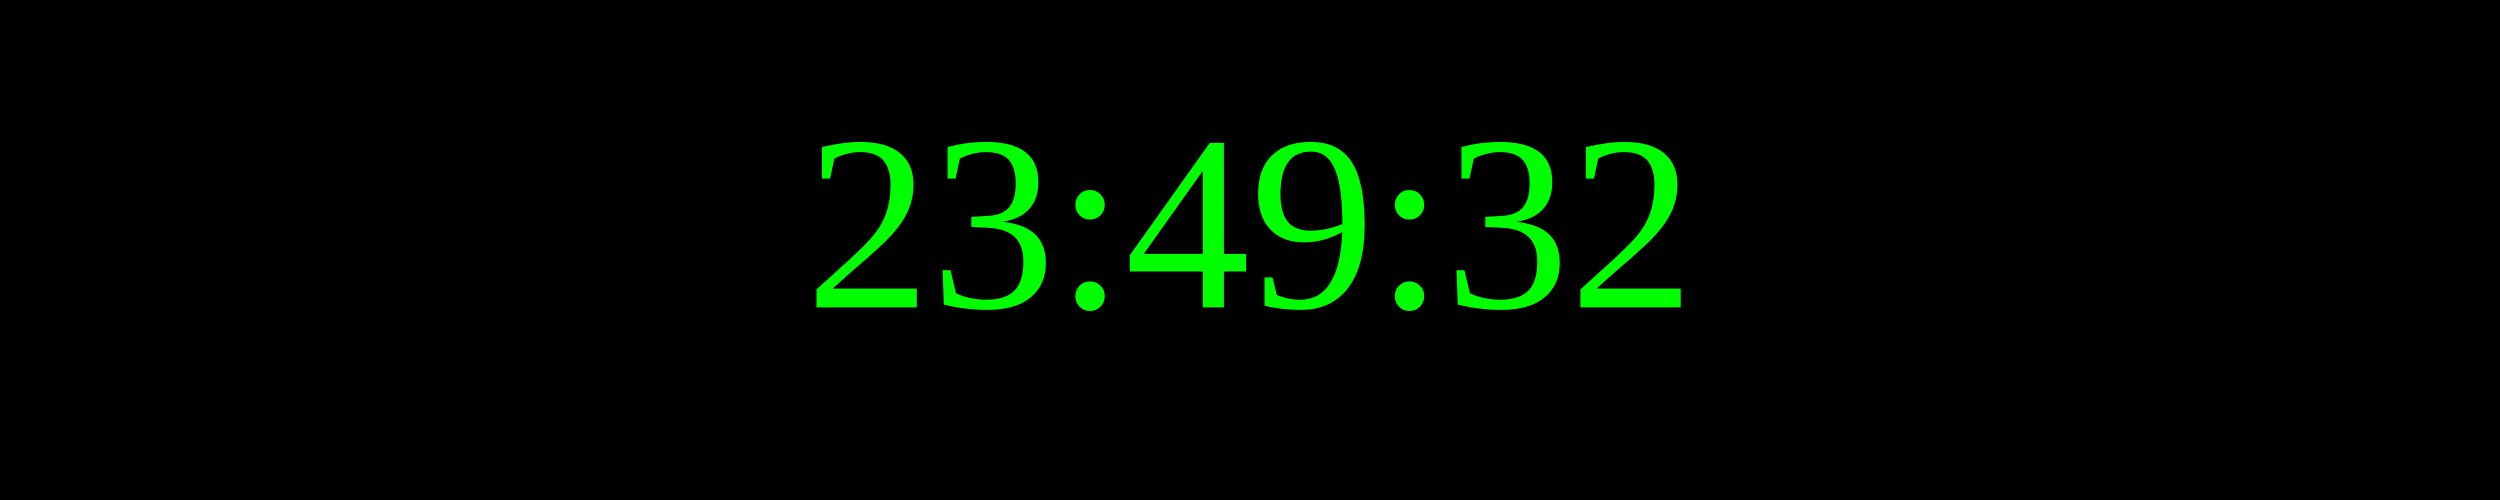
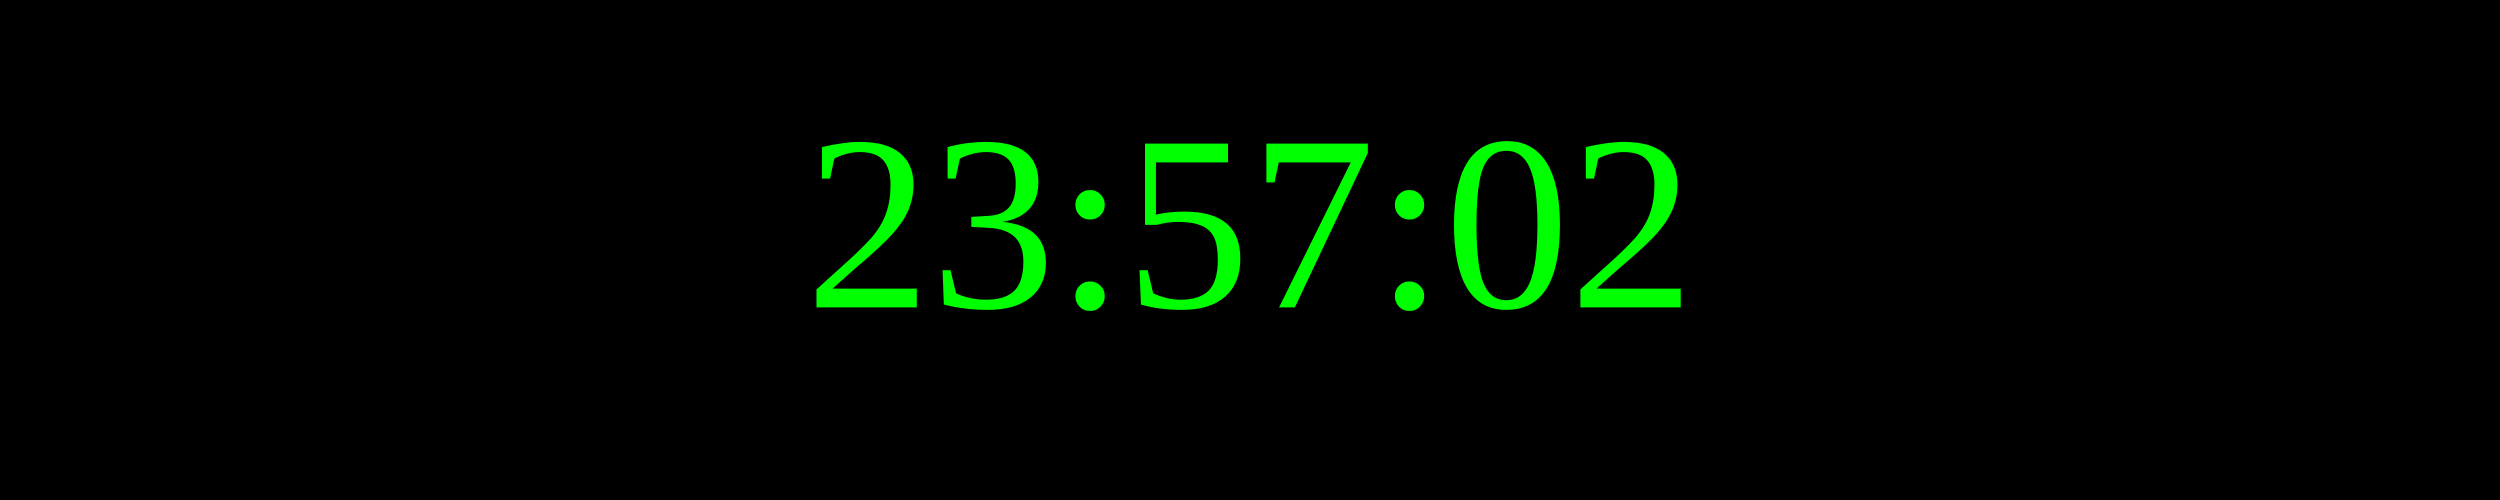
<svg xmlns="http://www.w3.org/2000/svg" width="250" height="50">
  <rect width="100%" height="100%" fill="black" />
  <text x="50%" y="50%" font-size="25" fill="lime" text-anchor="middle" dominant-baseline="middle">
- 23:49:32
+ 23:57:02
</text>
</svg>
